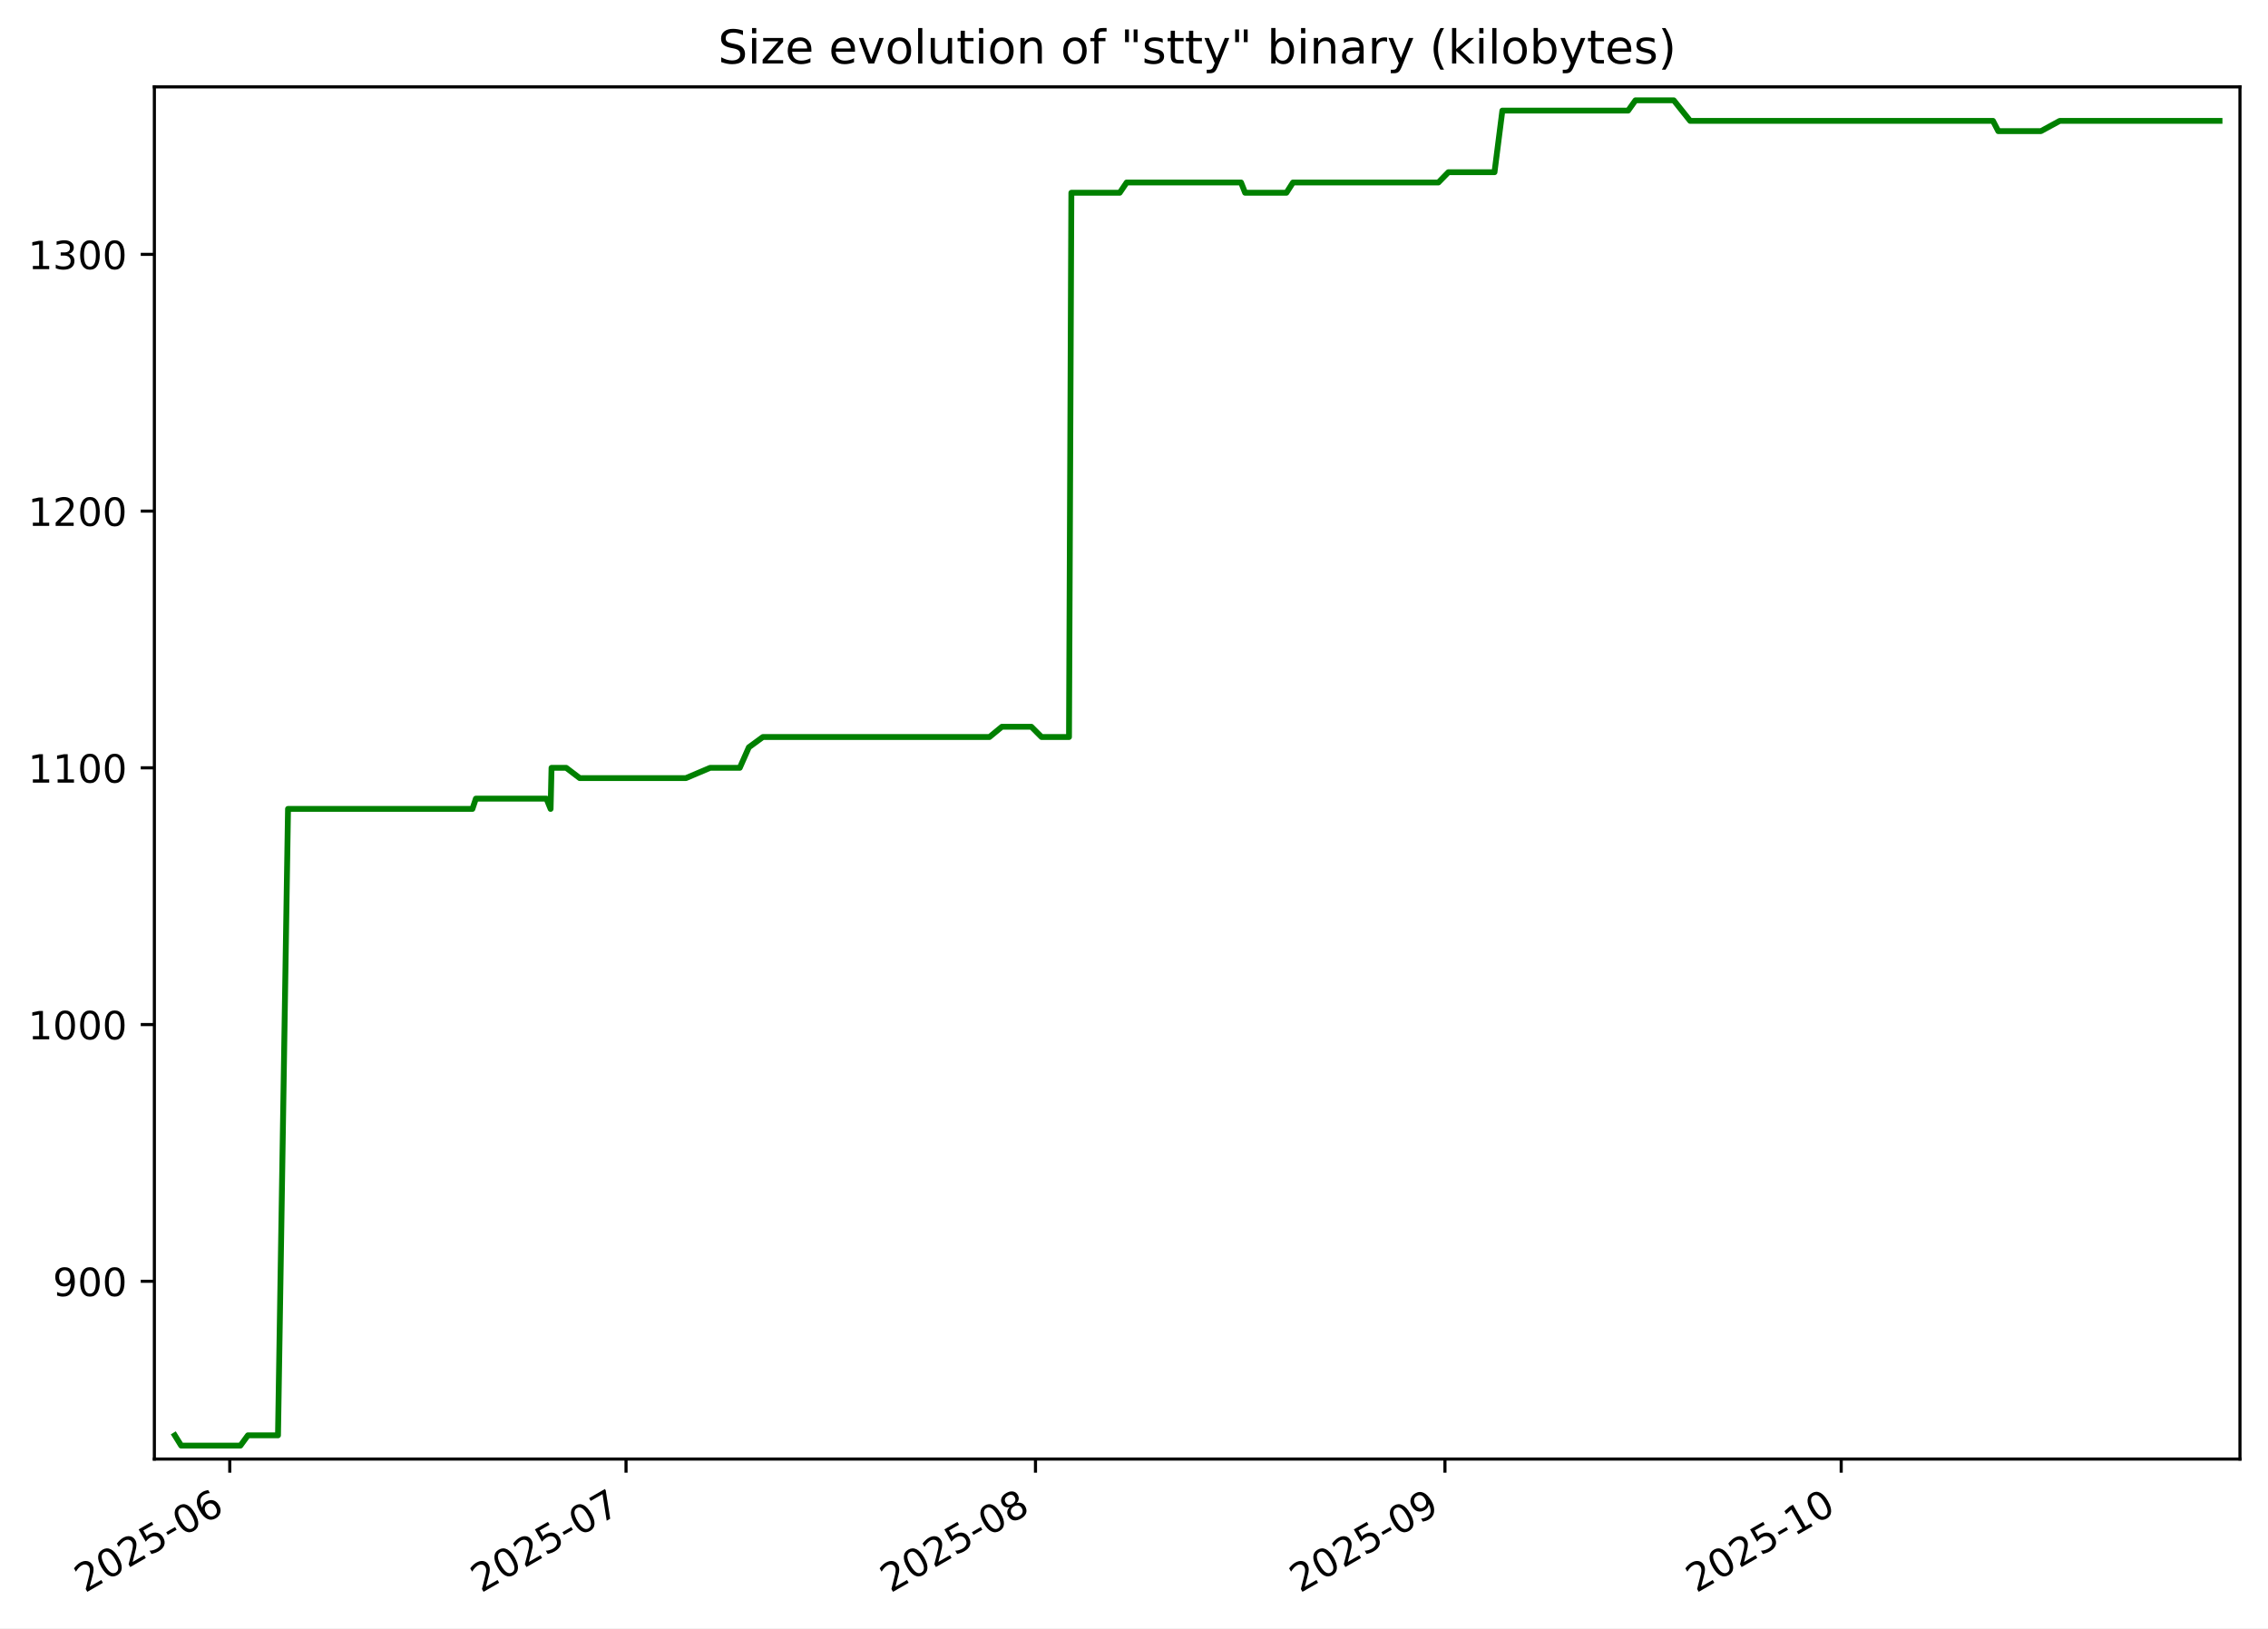
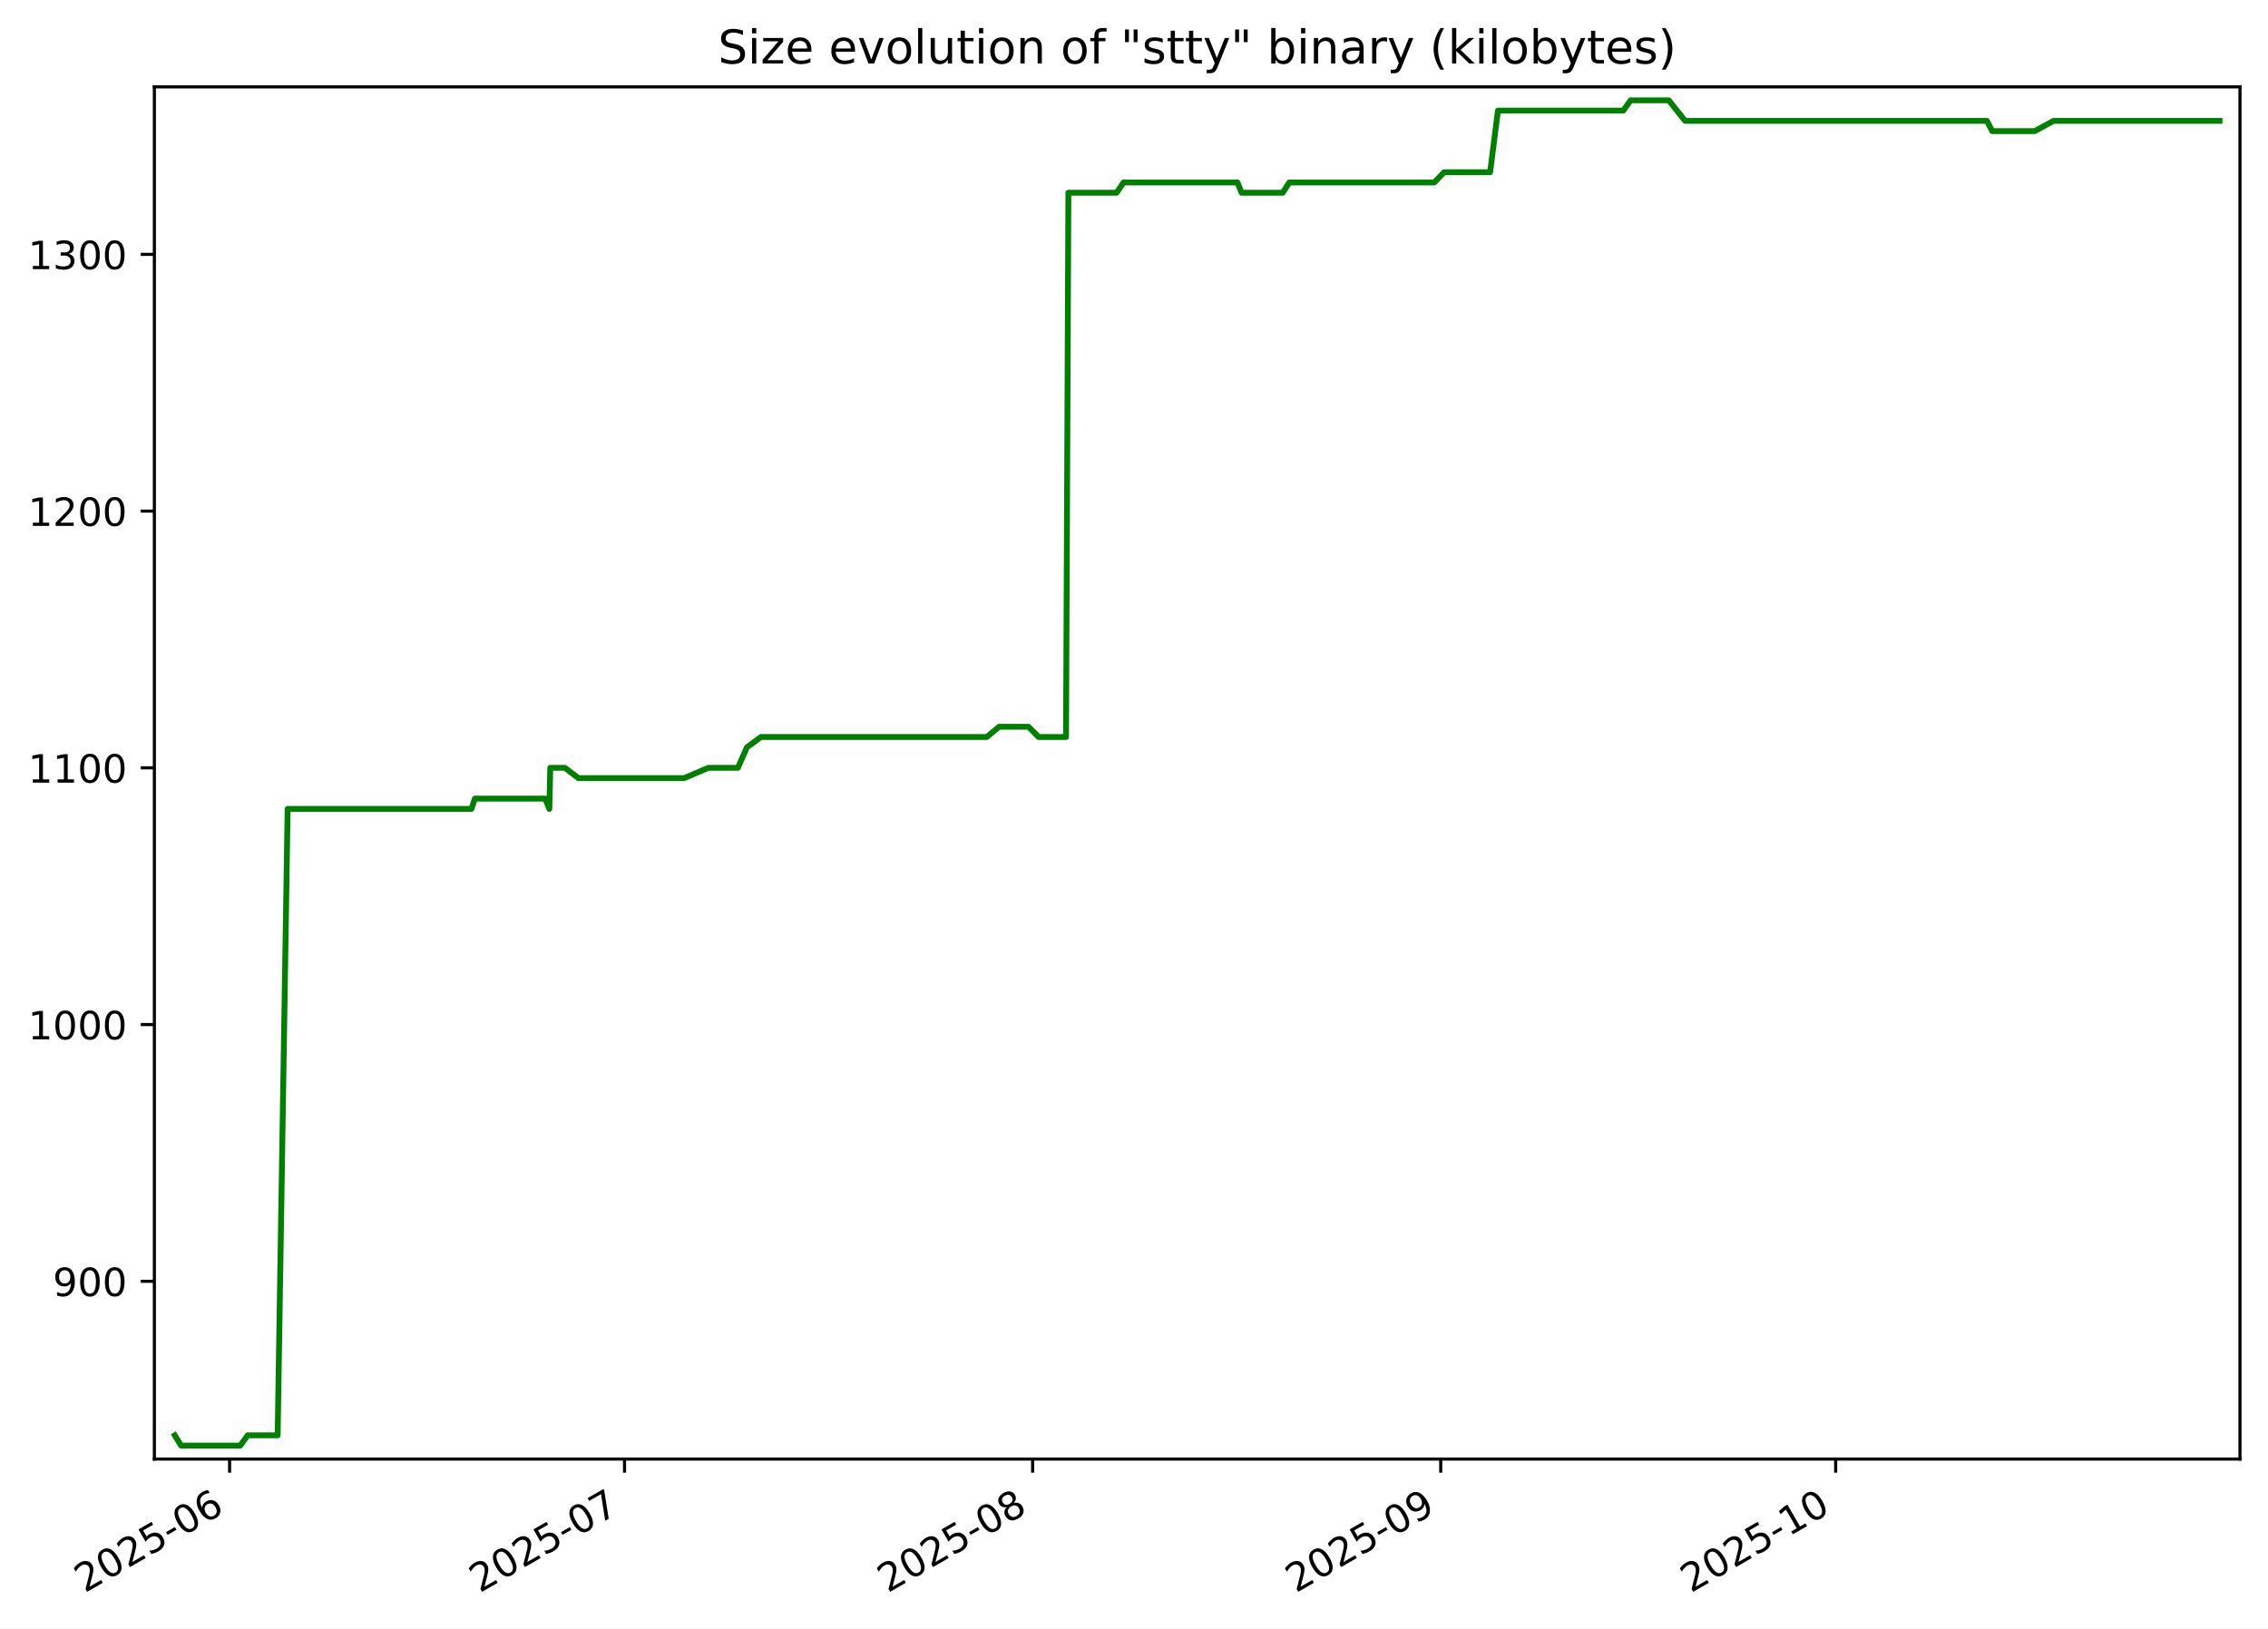
<svg xmlns="http://www.w3.org/2000/svg" xmlns:xlink="http://www.w3.org/1999/xlink" width="582.53pt" height="418.303pt" viewBox="0 0 582.53 418.303" version="1.1">
  <defs>
    <style type="text/css">*{stroke-linejoin: round; stroke-linecap: butt}</style>
  </defs>
  <g id="figure_1">
    <g id="patch_1">
      <path d="M -0 418.303  L 582.53 418.303  L 582.53 0  L -0 0  z " style="fill: #ffffff" />
    </g>
    <g id="axes_1">
      <g id="patch_2">
        <path d="M 39.65 374.83  L 575.33 374.83  L 575.33 22.318  L 39.65 22.318  z " style="fill: #ffffff" />
      </g>
      <g id="matplotlib.axis_1">
        <g id="xtick_1">
          <g id="line2d_1">
            <defs>
-               <path id="m5681fd9aa6" d="M 0 0  L 0 3.5  " style="stroke: #000000; stroke-width: 0.8" />
+               <path id="m2ad364727a" d="M 0 0  L 0 3.5  " style="stroke: #000000; stroke-width: 0.8" />
            </defs>
            <g>
-               <use xlink:href="#m5681fd9aa6" x="59.018" y="374.83" style="stroke: #000000; stroke-width: 0.8" />
+               <use xlink:href="#m2ad364727a" x="58.971" y="374.83" style="stroke: #000000; stroke-width: 0.8" />
            </g>
          </g>
          <g id="text_1">
-             <g transform="translate(21.7935 409.302) rotate(-30) scale(0.1 -0.1)">
+             <g transform="translate(21.74659 409.302) rotate(-30) scale(0.1 -0.1)">
              <defs>
                <path id="DejaVuSans-32" d="M 1228 531  L 3431 531  L 3431 0  L 469 0  L 469 531  Q 828 903 1448 1529  Q 2069 2156 2228 2338  Q 2531 2678 2651 2914  Q 2772 3150 2772 3378  Q 2772 3750 2511 3984  Q 2250 4219 1831 4219  Q 1534 4219 1204 4116  Q 875 4013 500 3803  L 500 4441  Q 881 4594 1212 4672  Q 1544 4750 1819 4750  Q 2544 4750 2975 4387  Q 3406 4025 3406 3419  Q 3406 3131 3298 2873  Q 3191 2616 2906 2266  Q 2828 2175 2409 1742  Q 1991 1309 1228 531  z " transform="scale(0.015625)" />
                <path id="DejaVuSans-30" d="M 2034 4250  Q 1547 4250 1301 3770  Q 1056 3291 1056 2328  Q 1056 1369 1301 889  Q 1547 409 2034 409  Q 2525 409 2770 889  Q 3016 1369 3016 2328  Q 3016 3291 2770 3770  Q 2525 4250 2034 4250  z M 2034 4750  Q 2819 4750 3233 4129  Q 3647 3509 3647 2328  Q 3647 1150 3233 529  Q 2819 -91 2034 -91  Q 1250 -91 836 529  Q 422 1150 422 2328  Q 422 3509 836 4129  Q 1250 4750 2034 4750  z " transform="scale(0.015625)" />
                <path id="DejaVuSans-35" d="M 691 4666  L 3169 4666  L 3169 4134  L 1269 4134  L 1269 2991  Q 1406 3038 1543 3061  Q 1681 3084 1819 3084  Q 2600 3084 3056 2656  Q 3513 2228 3513 1497  Q 3513 744 3044 326  Q 2575 -91 1722 -91  Q 1428 -91 1123 -41  Q 819 9 494 109  L 494 744  Q 775 591 1075 516  Q 1375 441 1709 441  Q 2250 441 2565 725  Q 2881 1009 2881 1497  Q 2881 1984 2565 2268  Q 2250 2553 1709 2553  Q 1456 2553 1204 2497  Q 953 2441 691 2322  L 691 4666  z " transform="scale(0.015625)" />
                <path id="DejaVuSans-2d" d="M 313 2009  L 1997 2009  L 1997 1497  L 313 1497  L 313 2009  z " transform="scale(0.015625)" />
                <path id="DejaVuSans-36" d="M 2113 2584  Q 1688 2584 1439 2293  Q 1191 2003 1191 1497  Q 1191 994 1439 701  Q 1688 409 2113 409  Q 2538 409 2786 701  Q 3034 994 3034 1497  Q 3034 2003 2786 2293  Q 2538 2584 2113 2584  z M 3366 4563  L 3366 3988  Q 3128 4100 2886 4159  Q 2644 4219 2406 4219  Q 1781 4219 1451 3797  Q 1122 3375 1075 2522  Q 1259 2794 1537 2939  Q 1816 3084 2150 3084  Q 2853 3084 3261 2657  Q 3669 2231 3669 1497  Q 3669 778 3244 343  Q 2819 -91 2113 -91  Q 1303 -91 875 529  Q 447 1150 447 2328  Q 447 3434 972 4092  Q 1497 4750 2381 4750  Q 2619 4750 2861 4703  Q 3103 4656 3366 4563  z " transform="scale(0.015625)" />
              </defs>
              <use xlink:href="#DejaVuSans-32" />
              <use xlink:href="#DejaVuSans-30" x="63.623" />
              <use xlink:href="#DejaVuSans-32" x="127.246" />
              <use xlink:href="#DejaVuSans-35" x="190.869" />
              <use xlink:href="#DejaVuSans-2d" x="254.492" />
              <use xlink:href="#DejaVuSans-30" x="290.576" />
              <use xlink:href="#DejaVuSans-36" x="354.199" />
            </g>
          </g>
        </g>
        <g id="xtick_2">
          <g id="line2d_2">
            <g>
-               <use xlink:href="#m5681fd9aa6" x="160.794" y="374.83" style="stroke: #000000; stroke-width: 0.8" />
+               <use xlink:href="#m2ad364727a" x="160.409" y="374.83" style="stroke: #000000; stroke-width: 0.8" />
            </g>
          </g>
          <g id="text_2">
-             <g transform="translate(123.5692 409.302) rotate(-30) scale(0.1 -0.1)">
+             <g transform="translate(123.1842 409.302) rotate(-30) scale(0.1 -0.1)">
              <defs>
                <path id="DejaVuSans-37" d="M 525 4666  L 3525 4666  L 3525 4397  L 1831 0  L 1172 0  L 2766 4134  L 525 4134  L 525 4666  z " transform="scale(0.015625)" />
              </defs>
              <use xlink:href="#DejaVuSans-32" />
              <use xlink:href="#DejaVuSans-30" x="63.623" />
              <use xlink:href="#DejaVuSans-32" x="127.246" />
              <use xlink:href="#DejaVuSans-35" x="190.869" />
              <use xlink:href="#DejaVuSans-2d" x="254.492" />
              <use xlink:href="#DejaVuSans-30" x="290.576" />
              <use xlink:href="#DejaVuSans-37" x="354.199" />
            </g>
          </g>
        </g>
        <g id="xtick_3">
          <g id="line2d_3">
            <g>
-               <use xlink:href="#m5681fd9aa6" x="265.962" y="374.83" style="stroke: #000000; stroke-width: 0.8" />
+               <use xlink:href="#m2ad364727a" x="265.228" y="374.83" style="stroke: #000000; stroke-width: 0.8" />
            </g>
          </g>
          <g id="text_3">
-             <g transform="translate(228.7375 409.302) rotate(-30) scale(0.1 -0.1)">
+             <g transform="translate(228.003 409.302) rotate(-30) scale(0.1 -0.1)">
              <defs>
                <path id="DejaVuSans-38" d="M 2034 2216  Q 1584 2216 1326 1975  Q 1069 1734 1069 1313  Q 1069 891 1326 650  Q 1584 409 2034 409  Q 2484 409 2743 651  Q 3003 894 3003 1313  Q 3003 1734 2745 1975  Q 2488 2216 2034 2216  z M 1403 2484  Q 997 2584 770 2862  Q 544 3141 544 3541  Q 544 4100 942 4425  Q 1341 4750 2034 4750  Q 2731 4750 3128 4425  Q 3525 4100 3525 3541  Q 3525 3141 3298 2862  Q 3072 2584 2669 2484  Q 3125 2378 3379 2068  Q 3634 1759 3634 1313  Q 3634 634 3220 271  Q 2806 -91 2034 -91  Q 1263 -91 848 271  Q 434 634 434 1313  Q 434 1759 690 2068  Q 947 2378 1403 2484  z M 1172 3481  Q 1172 3119 1398 2916  Q 1625 2713 2034 2713  Q 2441 2713 2670 2916  Q 2900 3119 2900 3481  Q 2900 3844 2670 4047  Q 2441 4250 2034 4250  Q 1625 4250 1398 4047  Q 1172 3844 1172 3481  z " transform="scale(0.015625)" />
              </defs>
              <use xlink:href="#DejaVuSans-32" />
              <use xlink:href="#DejaVuSans-30" x="63.623" />
              <use xlink:href="#DejaVuSans-32" x="127.246" />
              <use xlink:href="#DejaVuSans-35" x="190.869" />
              <use xlink:href="#DejaVuSans-2d" x="254.492" />
              <use xlink:href="#DejaVuSans-30" x="290.576" />
              <use xlink:href="#DejaVuSans-38" x="354.199" />
            </g>
          </g>
        </g>
        <g id="xtick_4">
          <g id="line2d_4">
            <g>
-               <use xlink:href="#m5681fd9aa6" x="371.131" y="374.83" style="stroke: #000000; stroke-width: 0.8" />
+               <use xlink:href="#m2ad364727a" x="370.047" y="374.83" style="stroke: #000000; stroke-width: 0.8" />
            </g>
          </g>
          <g id="text_4">
-             <g transform="translate(333.9057 409.302) rotate(-30) scale(0.1 -0.1)">
+             <g transform="translate(332.8218 409.302) rotate(-30) scale(0.1 -0.1)">
              <defs>
                <path id="DejaVuSans-39" d="M 703 97  L 703 672  Q 941 559 1184 500  Q 1428 441 1663 441  Q 2288 441 2617 861  Q 2947 1281 2994 2138  Q 2813 1869 2534 1725  Q 2256 1581 1919 1581  Q 1219 1581 811 2004  Q 403 2428 403 3163  Q 403 3881 828 4315  Q 1253 4750 1959 4750  Q 2769 4750 3195 4129  Q 3622 3509 3622 2328  Q 3622 1225 3098 567  Q 2575 -91 1691 -91  Q 1453 -91 1209 -44  Q 966 3 703 97  z M 1959 2075  Q 2384 2075 2632 2365  Q 2881 2656 2881 3163  Q 2881 3666 2632 3958  Q 2384 4250 1959 4250  Q 1534 4250 1286 3958  Q 1038 3666 1038 3163  Q 1038 2656 1286 2365  Q 1534 2075 1959 2075  z " transform="scale(0.015625)" />
              </defs>
              <use xlink:href="#DejaVuSans-32" />
              <use xlink:href="#DejaVuSans-30" x="63.623" />
              <use xlink:href="#DejaVuSans-32" x="127.246" />
              <use xlink:href="#DejaVuSans-35" x="190.869" />
              <use xlink:href="#DejaVuSans-2d" x="254.492" />
              <use xlink:href="#DejaVuSans-30" x="290.576" />
              <use xlink:href="#DejaVuSans-39" x="354.199" />
            </g>
          </g>
        </g>
        <g id="xtick_5">
          <g id="line2d_5">
            <g>
-               <use xlink:href="#m5681fd9aa6" x="472.906" y="374.83" style="stroke: #000000; stroke-width: 0.8" />
+               <use xlink:href="#m2ad364727a" x="471.484" y="374.83" style="stroke: #000000; stroke-width: 0.8" />
            </g>
          </g>
          <g id="text_5">
-             <g transform="translate(435.6815 409.302) rotate(-30) scale(0.1 -0.1)">
+             <g transform="translate(434.2594 409.302) rotate(-30) scale(0.1 -0.1)">
              <defs>
                <path id="DejaVuSans-31" d="M 794 531  L 1825 531  L 1825 4091  L 703 3866  L 703 4441  L 1819 4666  L 2450 4666  L 2450 531  L 3481 531  L 3481 0  L 794 0  L 794 531  z " transform="scale(0.015625)" />
              </defs>
              <use xlink:href="#DejaVuSans-32" />
              <use xlink:href="#DejaVuSans-30" x="63.623" />
              <use xlink:href="#DejaVuSans-32" x="127.246" />
              <use xlink:href="#DejaVuSans-35" x="190.869" />
              <use xlink:href="#DejaVuSans-2d" x="254.492" />
              <use xlink:href="#DejaVuSans-31" x="290.576" />
              <use xlink:href="#DejaVuSans-30" x="354.199" />
            </g>
          </g>
        </g>
      </g>
      <g id="matplotlib.axis_2">
        <g id="ytick_1">
          <g id="line2d_6">
            <defs>
-               <path id="m43b5cfa031" d="M 0 0  L -3.5 0  " style="stroke: #000000; stroke-width: 0.8" />
+               <path id="m2fc9bd4980" d="M 0 0  L -3.5 0  " style="stroke: #000000; stroke-width: 0.8" />
            </defs>
            <g>
-               <use xlink:href="#m43b5cfa031" x="39.65" y="329.163" style="stroke: #000000; stroke-width: 0.8" />
+               <use xlink:href="#m2fc9bd4980" x="39.65" y="329.163" style="stroke: #000000; stroke-width: 0.8" />
            </g>
          </g>
          <g id="text_6">
            <g transform="translate(13.5625 332.9627) scale(0.1 -0.1)">
              <use xlink:href="#DejaVuSans-39" />
              <use xlink:href="#DejaVuSans-30" x="63.623" />
              <use xlink:href="#DejaVuSans-30" x="127.246" />
            </g>
          </g>
        </g>
        <g id="ytick_2">
          <g id="line2d_7">
            <g>
-               <use xlink:href="#m43b5cfa031" x="39.65" y="263.209" style="stroke: #000000; stroke-width: 0.8" />
+               <use xlink:href="#m2fc9bd4980" x="39.65" y="263.209" style="stroke: #000000; stroke-width: 0.8" />
            </g>
          </g>
          <g id="text_7">
            <g transform="translate(7.2 267.0085) scale(0.1 -0.1)">
              <use xlink:href="#DejaVuSans-31" />
              <use xlink:href="#DejaVuSans-30" x="63.623" />
              <use xlink:href="#DejaVuSans-30" x="127.246" />
              <use xlink:href="#DejaVuSans-30" x="190.869" />
            </g>
          </g>
        </g>
        <g id="ytick_3">
          <g id="line2d_8">
            <g>
-               <use xlink:href="#m43b5cfa031" x="39.65" y="197.255" style="stroke: #000000; stroke-width: 0.8" />
+               <use xlink:href="#m2fc9bd4980" x="39.65" y="197.255" style="stroke: #000000; stroke-width: 0.8" />
            </g>
          </g>
          <g id="text_8">
            <g transform="translate(7.2 201.0543) scale(0.1 -0.1)">
              <use xlink:href="#DejaVuSans-31" />
              <use xlink:href="#DejaVuSans-31" x="63.623" />
              <use xlink:href="#DejaVuSans-30" x="127.246" />
              <use xlink:href="#DejaVuSans-30" x="190.869" />
            </g>
          </g>
        </g>
        <g id="ytick_4">
          <g id="line2d_9">
            <g>
-               <use xlink:href="#m43b5cfa031" x="39.65" y="131.301" style="stroke: #000000; stroke-width: 0.8" />
+               <use xlink:href="#m2fc9bd4980" x="39.65" y="131.301" style="stroke: #000000; stroke-width: 0.8" />
            </g>
          </g>
          <g id="text_9">
            <g transform="translate(7.2 135.1001) scale(0.1 -0.1)">
              <use xlink:href="#DejaVuSans-31" />
              <use xlink:href="#DejaVuSans-32" x="63.623" />
              <use xlink:href="#DejaVuSans-30" x="127.246" />
              <use xlink:href="#DejaVuSans-30" x="190.869" />
            </g>
          </g>
        </g>
        <g id="ytick_5">
          <g id="line2d_10">
            <g>
-               <use xlink:href="#m43b5cfa031" x="39.65" y="65.347" style="stroke: #000000; stroke-width: 0.8" />
+               <use xlink:href="#m2fc9bd4980" x="39.65" y="65.347" style="stroke: #000000; stroke-width: 0.8" />
            </g>
          </g>
          <g id="text_10">
            <g transform="translate(7.2 69.14586) scale(0.1 -0.1)">
              <defs>
                <path id="DejaVuSans-33" d="M 2597 2516  Q 3050 2419 3304 2112  Q 3559 1806 3559 1356  Q 3559 666 3084 287  Q 2609 -91 1734 -91  Q 1441 -91 1130 -33  Q 819 25 488 141  L 488 750  Q 750 597 1062 519  Q 1375 441 1716 441  Q 2309 441 2620 675  Q 2931 909 2931 1356  Q 2931 1769 2642 2001  Q 2353 2234 1838 2234  L 1294 2234  L 1294 2753  L 1863 2753  Q 2328 2753 2575 2939  Q 2822 3125 2822 3475  Q 2822 3834 2567 4026  Q 2313 4219 1838 4219  Q 1578 4219 1281 4162  Q 984 4106 628 3988  L 628 4550  Q 988 4650 1302 4700  Q 1616 4750 1894 4750  Q 2613 4750 3031 4423  Q 3450 4097 3450 3541  Q 3450 3153 3228 2886  Q 3006 2619 2597 2516  z " transform="scale(0.015625)" />
              </defs>
              <use xlink:href="#DejaVuSans-31" />
              <use xlink:href="#DejaVuSans-33" x="63.623" />
              <use xlink:href="#DejaVuSans-30" x="127.246" />
              <use xlink:href="#DejaVuSans-30" x="190.869" />
            </g>
          </g>
        </g>
      </g>
      <g id="line2d_11">
-         <path d="M 44.902 368.736  L 46.531 371.374  L 61.747 371.374  L 63.675 368.736  L 71.404 368.736  L 73.979 207.808  L 121.344 207.808  L 122.23 205.17  L 140.347 205.17  L 141.419 207.808  L 141.658 197.255  L 145.432 197.255  L 148.897 199.893  L 176.169 199.893  L 182.396 197.255  L 190.01 197.255  L 192.342 191.979  L 195.941 189.341  L 254.136 189.341  L 257.34 186.702  L 264.895 186.702  L 267.526 189.341  L 274.571 189.341  L 275.176 49.518  L 287.598 49.518  L 289.386 46.879  L 318.757 46.879  L 319.804 49.518  L 330.417 49.518  L 332.103 46.879  L 369.446 46.879  L 372.014 44.241  L 383.86 44.241  L 385.877 28.412  L 418.181 28.412  L 420.062 25.774  L 429.903 25.774  L 434.112 31.05  L 511.887 31.05  L 513.254 33.689  L 524.207 33.689  L 529.05 31.05  L 570.078 31.05  L 570.078 31.05  " clip-path="url(#p85e8b0ebfe)" style="fill: none; stroke: #008000; stroke-width: 1.5; stroke-linecap: square" />
+         <path d="M 44.902 368.736  L 46.526 371.374  L 61.691 371.374  L 63.613 368.736  L 71.315 368.736  L 73.882 207.808  L 121.09 207.808  L 121.973 205.17  L 140.03 205.17  L 141.098 207.808  L 141.336 197.255  L 145.098 197.255  L 148.552 199.893  L 175.733 199.893  L 181.939 197.255  L 189.528 197.255  L 191.852 191.979  L 195.439 189.341  L 253.441 189.341  L 256.634 186.702  L 264.164 186.702  L 266.786 189.341  L 273.808 189.341  L 274.411 49.518  L 286.792 49.518  L 288.574 46.879  L 317.847 46.879  L 318.89 49.518  L 329.468 49.518  L 331.148 46.879  L 368.368 46.879  L 370.927 44.241  L 382.734 44.241  L 384.744 28.412  L 416.941 28.412  L 418.815 25.774  L 428.624 25.774  L 432.819 31.05  L 510.335 31.05  L 511.698 33.689  L 522.615 33.689  L 527.441 31.05  L 570.078 31.05  L 570.078 31.05  " clip-path="url(#p1327c10750)" style="fill: none; stroke: #008000; stroke-width: 1.5; stroke-linecap: square" />
      </g>
      <g id="patch_3">
        <path d="M 39.65 374.83  L 39.65 22.318  " style="fill: none; stroke: #000000; stroke-width: 0.8; stroke-linejoin: miter; stroke-linecap: square" />
      </g>
      <g id="patch_4">
        <path d="M 575.33 374.83  L 575.33 22.318  " style="fill: none; stroke: #000000; stroke-width: 0.8; stroke-linejoin: miter; stroke-linecap: square" />
      </g>
      <g id="patch_5">
        <path d="M 39.65 374.83  L 575.33 374.83  " style="fill: none; stroke: #000000; stroke-width: 0.8; stroke-linejoin: miter; stroke-linecap: square" />
      </g>
      <g id="patch_6">
        <path d="M 39.65 22.318  L 575.33 22.318  " style="fill: none; stroke: #000000; stroke-width: 0.8; stroke-linejoin: miter; stroke-linecap: square" />
      </g>
      <g id="text_11">
        <g transform="translate(184.4131 16.31812) scale(0.12 -0.12)">
          <defs>
            <path id="DejaVuSans-53" d="M 3425 4513  L 3425 3897  Q 3066 4069 2747 4153  Q 2428 4238 2131 4238  Q 1616 4238 1336 4038  Q 1056 3838 1056 3469  Q 1056 3159 1242 3001  Q 1428 2844 1947 2747  L 2328 2669  Q 3034 2534 3370 2195  Q 3706 1856 3706 1288  Q 3706 609 3251 259  Q 2797 -91 1919 -91  Q 1588 -91 1214 -16  Q 841 59 441 206  L 441 856  Q 825 641 1194 531  Q 1563 422 1919 422  Q 2459 422 2753 634  Q 3047 847 3047 1241  Q 3047 1584 2836 1778  Q 2625 1972 2144 2069  L 1759 2144  Q 1053 2284 737 2584  Q 422 2884 422 3419  Q 422 4038 858 4394  Q 1294 4750 2059 4750  Q 2388 4750 2728 4690  Q 3069 4631 3425 4513  z " transform="scale(0.015625)" />
            <path id="DejaVuSans-69" d="M 603 3500  L 1178 3500  L 1178 0  L 603 0  L 603 3500  z M 603 4863  L 1178 4863  L 1178 4134  L 603 4134  L 603 4863  z " transform="scale(0.015625)" />
            <path id="DejaVuSans-7a" d="M 353 3500  L 3084 3500  L 3084 2975  L 922 459  L 3084 459  L 3084 0  L 275 0  L 275 525  L 2438 3041  L 353 3041  L 353 3500  z " transform="scale(0.015625)" />
            <path id="DejaVuSans-65" d="M 3597 1894  L 3597 1613  L 953 1613  Q 991 1019 1311 708  Q 1631 397 2203 397  Q 2534 397 2845 478  Q 3156 559 3463 722  L 3463 178  Q 3153 47 2828 -22  Q 2503 -91 2169 -91  Q 1331 -91 842 396  Q 353 884 353 1716  Q 353 2575 817 3079  Q 1281 3584 2069 3584  Q 2775 3584 3186 3129  Q 3597 2675 3597 1894  z M 3022 2063  Q 3016 2534 2758 2815  Q 2500 3097 2075 3097  Q 1594 3097 1305 2825  Q 1016 2553 972 2059  L 3022 2063  z " transform="scale(0.015625)" />
            <path id="DejaVuSans-20" transform="scale(0.015625)" />
            <path id="DejaVuSans-76" d="M 191 3500  L 800 3500  L 1894 563  L 2988 3500  L 3597 3500  L 2284 0  L 1503 0  L 191 3500  z " transform="scale(0.015625)" />
            <path id="DejaVuSans-6f" d="M 1959 3097  Q 1497 3097 1228 2736  Q 959 2375 959 1747  Q 959 1119 1226 758  Q 1494 397 1959 397  Q 2419 397 2687 759  Q 2956 1122 2956 1747  Q 2956 2369 2687 2733  Q 2419 3097 1959 3097  z M 1959 3584  Q 2709 3584 3137 3096  Q 3566 2609 3566 1747  Q 3566 888 3137 398  Q 2709 -91 1959 -91  Q 1206 -91 779 398  Q 353 888 353 1747  Q 353 2609 779 3096  Q 1206 3584 1959 3584  z " transform="scale(0.015625)" />
            <path id="DejaVuSans-6c" d="M 603 4863  L 1178 4863  L 1178 0  L 603 0  L 603 4863  z " transform="scale(0.015625)" />
            <path id="DejaVuSans-75" d="M 544 1381  L 544 3500  L 1119 3500  L 1119 1403  Q 1119 906 1312 657  Q 1506 409 1894 409  Q 2359 409 2629 706  Q 2900 1003 2900 1516  L 2900 3500  L 3475 3500  L 3475 0  L 2900 0  L 2900 538  Q 2691 219 2414 64  Q 2138 -91 1772 -91  Q 1169 -91 856 284  Q 544 659 544 1381  z M 1991 3584  L 1991 3584  z " transform="scale(0.015625)" />
            <path id="DejaVuSans-74" d="M 1172 4494  L 1172 3500  L 2356 3500  L 2356 3053  L 1172 3053  L 1172 1153  Q 1172 725 1289 603  Q 1406 481 1766 481  L 2356 481  L 2356 0  L 1766 0  Q 1100 0 847 248  Q 594 497 594 1153  L 594 3053  L 172 3053  L 172 3500  L 594 3500  L 594 4494  L 1172 4494  z " transform="scale(0.015625)" />
            <path id="DejaVuSans-6e" d="M 3513 2113  L 3513 0  L 2938 0  L 2938 2094  Q 2938 2591 2744 2837  Q 2550 3084 2163 3084  Q 1697 3084 1428 2787  Q 1159 2491 1159 1978  L 1159 0  L 581 0  L 581 3500  L 1159 3500  L 1159 2956  Q 1366 3272 1645 3428  Q 1925 3584 2291 3584  Q 2894 3584 3203 3211  Q 3513 2838 3513 2113  z " transform="scale(0.015625)" />
            <path id="DejaVuSans-66" d="M 2375 4863  L 2375 4384  L 1825 4384  Q 1516 4384 1395 4259  Q 1275 4134 1275 3809  L 1275 3500  L 2222 3500  L 2222 3053  L 1275 3053  L 1275 0  L 697 0  L 697 3053  L 147 3053  L 147 3500  L 697 3500  L 697 3744  Q 697 4328 969 4595  Q 1241 4863 1831 4863  L 2375 4863  z " transform="scale(0.015625)" />
            <path id="DejaVuSans-22" d="M 1147 4666  L 1147 2931  L 616 2931  L 616 4666  L 1147 4666  z M 2328 4666  L 2328 2931  L 1797 2931  L 1797 4666  L 2328 4666  z " transform="scale(0.015625)" />
            <path id="DejaVuSans-73" d="M 2834 3397  L 2834 2853  Q 2591 2978 2328 3040  Q 2066 3103 1784 3103  Q 1356 3103 1142 2972  Q 928 2841 928 2578  Q 928 2378 1081 2264  Q 1234 2150 1697 2047  L 1894 2003  Q 2506 1872 2764 1633  Q 3022 1394 3022 966  Q 3022 478 2636 193  Q 2250 -91 1575 -91  Q 1294 -91 989 -36  Q 684 19 347 128  L 347 722  Q 666 556 975 473  Q 1284 391 1588 391  Q 1994 391 2212 530  Q 2431 669 2431 922  Q 2431 1156 2273 1281  Q 2116 1406 1581 1522  L 1381 1569  Q 847 1681 609 1914  Q 372 2147 372 2553  Q 372 3047 722 3315  Q 1072 3584 1716 3584  Q 2034 3584 2315 3537  Q 2597 3491 2834 3397  z " transform="scale(0.015625)" />
            <path id="DejaVuSans-79" d="M 2059 -325  Q 1816 -950 1584 -1140  Q 1353 -1331 966 -1331  L 506 -1331  L 506 -850  L 844 -850  Q 1081 -850 1212 -737  Q 1344 -625 1503 -206  L 1606 56  L 191 3500  L 800 3500  L 1894 763  L 2988 3500  L 3597 3500  L 2059 -325  z " transform="scale(0.015625)" />
            <path id="DejaVuSans-62" d="M 3116 1747  Q 3116 2381 2855 2742  Q 2594 3103 2138 3103  Q 1681 3103 1420 2742  Q 1159 2381 1159 1747  Q 1159 1113 1420 752  Q 1681 391 2138 391  Q 2594 391 2855 752  Q 3116 1113 3116 1747  z M 1159 2969  Q 1341 3281 1617 3432  Q 1894 3584 2278 3584  Q 2916 3584 3314 3078  Q 3713 2572 3713 1747  Q 3713 922 3314 415  Q 2916 -91 2278 -91  Q 1894 -91 1617 61  Q 1341 213 1159 525  L 1159 0  L 581 0  L 581 4863  L 1159 4863  L 1159 2969  z " transform="scale(0.015625)" />
            <path id="DejaVuSans-61" d="M 2194 1759  Q 1497 1759 1228 1600  Q 959 1441 959 1056  Q 959 750 1161 570  Q 1363 391 1709 391  Q 2188 391 2477 730  Q 2766 1069 2766 1631  L 2766 1759  L 2194 1759  z M 3341 1997  L 3341 0  L 2766 0  L 2766 531  Q 2569 213 2275 61  Q 1981 -91 1556 -91  Q 1019 -91 701 211  Q 384 513 384 1019  Q 384 1609 779 1909  Q 1175 2209 1959 2209  L 2766 2209  L 2766 2266  Q 2766 2663 2505 2880  Q 2244 3097 1772 3097  Q 1472 3097 1187 3025  Q 903 2953 641 2809  L 641 3341  Q 956 3463 1253 3523  Q 1550 3584 1831 3584  Q 2591 3584 2966 3190  Q 3341 2797 3341 1997  z " transform="scale(0.015625)" />
            <path id="DejaVuSans-72" d="M 2631 2963  Q 2534 3019 2420 3045  Q 2306 3072 2169 3072  Q 1681 3072 1420 2755  Q 1159 2438 1159 1844  L 1159 0  L 581 0  L 581 3500  L 1159 3500  L 1159 2956  Q 1341 3275 1631 3429  Q 1922 3584 2338 3584  Q 2397 3584 2469 3576  Q 2541 3569 2628 3553  L 2631 2963  z " transform="scale(0.015625)" />
            <path id="DejaVuSans-28" d="M 1984 4856  Q 1566 4138 1362 3434  Q 1159 2731 1159 2009  Q 1159 1288 1364 580  Q 1569 -128 1984 -844  L 1484 -844  Q 1016 -109 783 600  Q 550 1309 550 2009  Q 550 2706 781 3412  Q 1013 4119 1484 4856  L 1984 4856  z " transform="scale(0.015625)" />
            <path id="DejaVuSans-6b" d="M 581 4863  L 1159 4863  L 1159 1991  L 2875 3500  L 3609 3500  L 1753 1863  L 3688 0  L 2938 0  L 1159 1709  L 1159 0  L 581 0  L 581 4863  z " transform="scale(0.015625)" />
            <path id="DejaVuSans-29" d="M 513 4856  L 1013 4856  Q 1481 4119 1714 3412  Q 1947 2706 1947 2009  Q 1947 1309 1714 600  Q 1481 -109 1013 -844  L 513 -844  Q 928 -128 1133 580  Q 1338 1288 1338 2009  Q 1338 2731 1133 3434  Q 928 4138 513 4856  z " transform="scale(0.015625)" />
          </defs>
          <use xlink:href="#DejaVuSans-53" />
          <use xlink:href="#DejaVuSans-69" x="63.477" />
          <use xlink:href="#DejaVuSans-7a" x="91.26" />
          <use xlink:href="#DejaVuSans-65" x="143.75" />
          <use xlink:href="#DejaVuSans-20" x="205.273" />
          <use xlink:href="#DejaVuSans-65" x="237.061" />
          <use xlink:href="#DejaVuSans-76" x="298.584" />
          <use xlink:href="#DejaVuSans-6f" x="357.764" />
          <use xlink:href="#DejaVuSans-6c" x="418.945" />
          <use xlink:href="#DejaVuSans-75" x="446.729" />
          <use xlink:href="#DejaVuSans-74" x="510.107" />
          <use xlink:href="#DejaVuSans-69" x="549.316" />
          <use xlink:href="#DejaVuSans-6f" x="577.1" />
          <use xlink:href="#DejaVuSans-6e" x="638.281" />
          <use xlink:href="#DejaVuSans-20" x="701.66" />
          <use xlink:href="#DejaVuSans-6f" x="733.447" />
          <use xlink:href="#DejaVuSans-66" x="794.629" />
          <use xlink:href="#DejaVuSans-20" x="829.834" />
          <use xlink:href="#DejaVuSans-22" x="861.621" />
          <use xlink:href="#DejaVuSans-73" x="907.617" />
          <use xlink:href="#DejaVuSans-74" x="959.717" />
          <use xlink:href="#DejaVuSans-74" x="998.926" />
          <use xlink:href="#DejaVuSans-79" x="1038.135" />
          <use xlink:href="#DejaVuSans-22" x="1097.314" />
          <use xlink:href="#DejaVuSans-20" x="1143.311" />
          <use xlink:href="#DejaVuSans-62" x="1175.098" />
          <use xlink:href="#DejaVuSans-69" x="1238.574" />
          <use xlink:href="#DejaVuSans-6e" x="1266.357" />
          <use xlink:href="#DejaVuSans-61" x="1329.736" />
          <use xlink:href="#DejaVuSans-72" x="1391.016" />
          <use xlink:href="#DejaVuSans-79" x="1432.129" />
          <use xlink:href="#DejaVuSans-20" x="1491.309" />
          <use xlink:href="#DejaVuSans-28" x="1523.096" />
          <use xlink:href="#DejaVuSans-6b" x="1562.109" />
          <use xlink:href="#DejaVuSans-69" x="1620.02" />
          <use xlink:href="#DejaVuSans-6c" x="1647.803" />
          <use xlink:href="#DejaVuSans-6f" x="1675.586" />
          <use xlink:href="#DejaVuSans-62" x="1736.768" />
          <use xlink:href="#DejaVuSans-79" x="1800.244" />
          <use xlink:href="#DejaVuSans-74" x="1859.424" />
          <use xlink:href="#DejaVuSans-65" x="1898.633" />
          <use xlink:href="#DejaVuSans-73" x="1960.156" />
          <use xlink:href="#DejaVuSans-29" x="2012.256" />
        </g>
      </g>
    </g>
  </g>
  <defs>
-     <clipPath id="p85e8b0ebfe">
+     <clipPath id="p1327c10750">
      <rect x="39.65" y="22.318" width="535.68" height="352.512" />
    </clipPath>
  </defs>
</svg>
